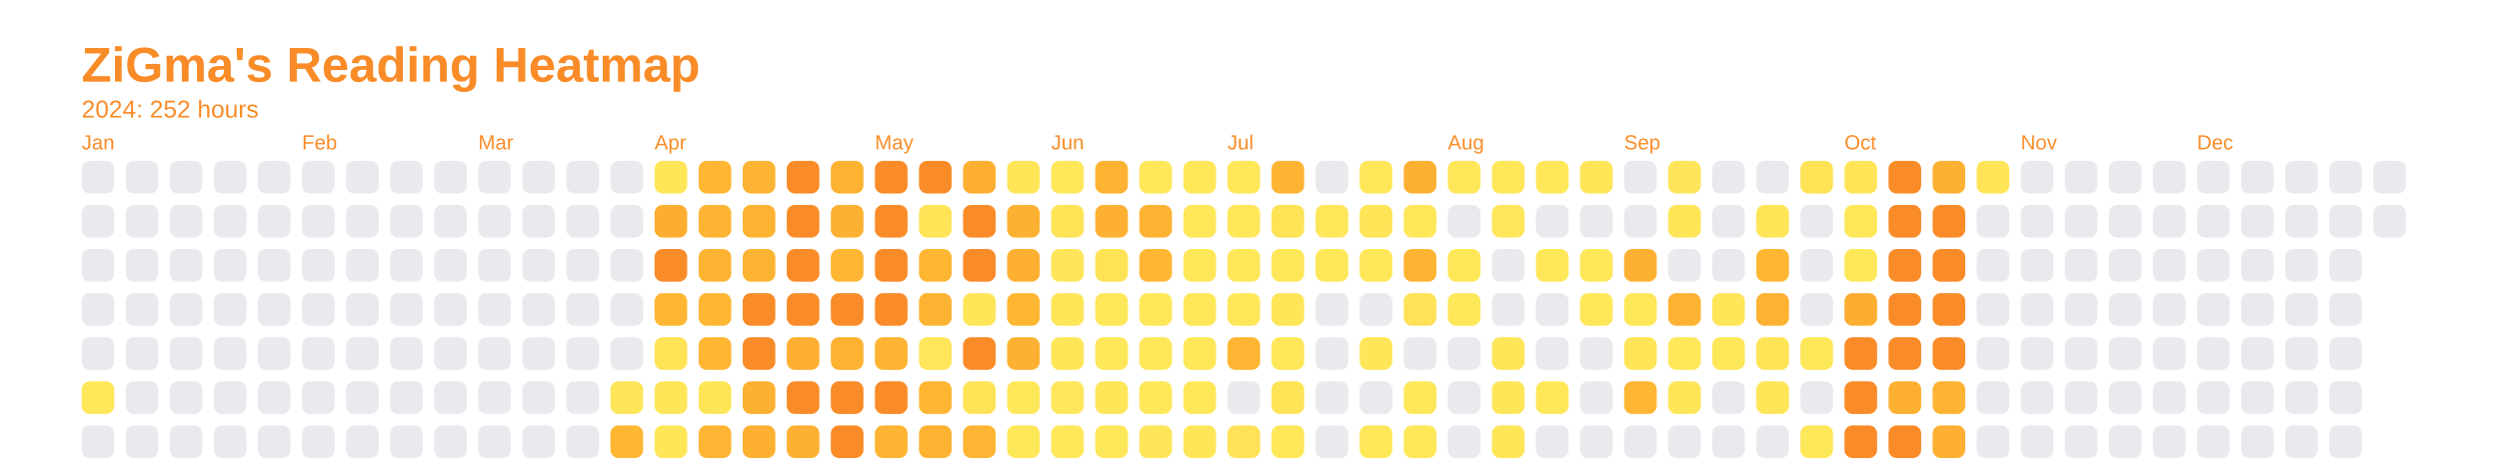
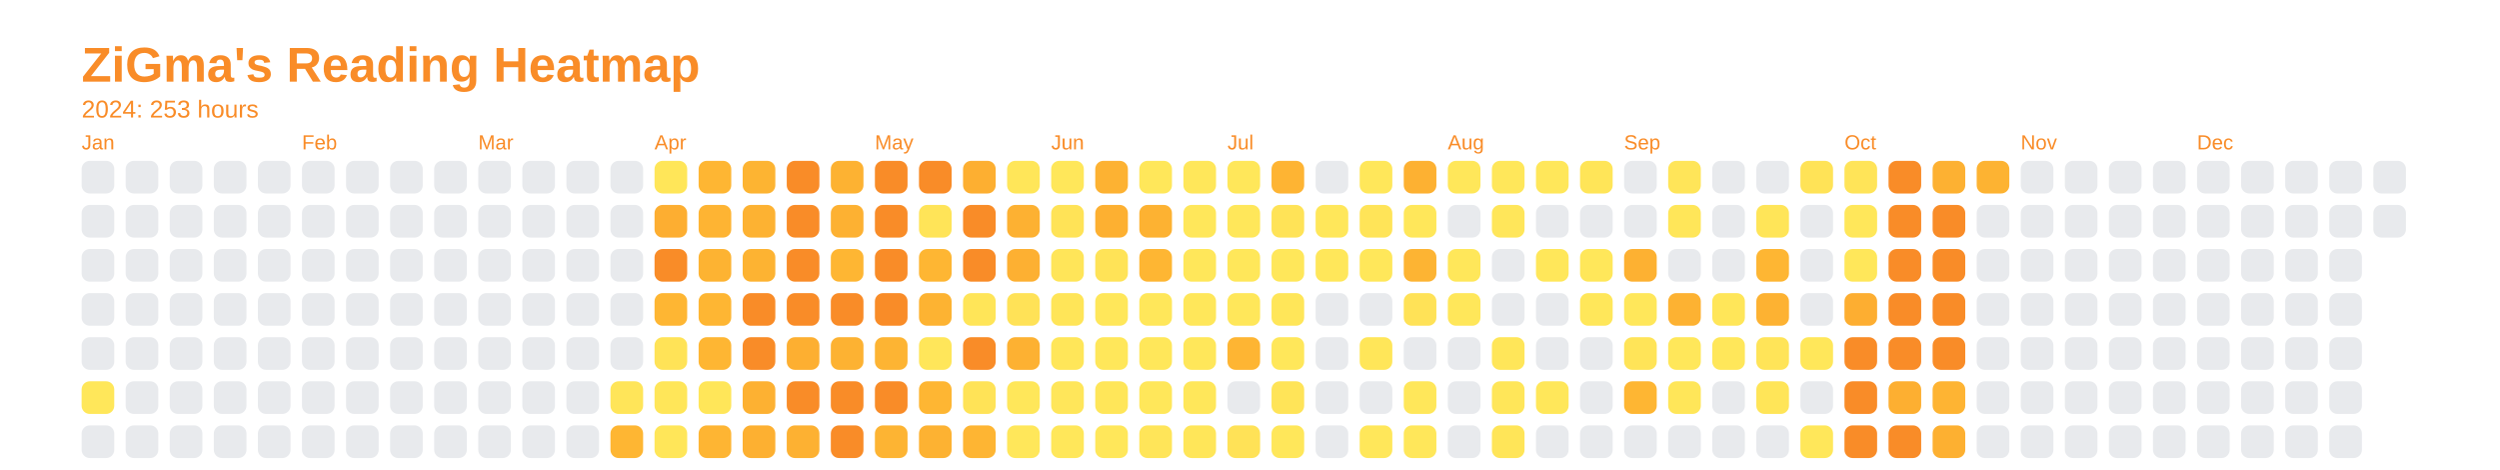
<svg xmlns="http://www.w3.org/2000/svg" baseProfile="full" height="57.5mm" version="1.1" viewBox="0,0,306.2,57.5" width="306.2mm">
  <defs />
  <rect fill="none" height="57.5" width="306.2" x="0" y="0" />
  <text fill="#f98c28" style="font-size:6px; font-family:Arial; font-weight:bold;" x="10" y="10">ZiGma's Reading Heatmap</text>
-   <text fill="#f98c28" style="font-size:3px; font-family:Arial;" x="10" y="14.4">2024: 252 hours</text>
+   <text fill="#f98c28" style="font-size:3px; font-family:Arial;" x="10" y="14.4">2024: 253 hours</text>
  <text fill="#f98c28" style="font-size:2.5px; font-family:Arial" x="10" y="18.3">Jan</text>
  <rect fill="#e8eaed" height="4" rx="1" ry="1" width="4" x="10" y="19.7" />
  <rect fill="#e8eaed" height="4" rx="1" ry="1" width="4" x="10" y="25.1" />
  <rect fill="#e8eaed" height="4" rx="1" ry="1" width="4" x="10" y="30.5" />
  <rect fill="#e8eaed" height="4" rx="1" ry="1" width="4" x="10" y="35.9" />
  <rect fill="#e8eaed" height="4" rx="1" ry="1" width="4" x="10" y="41.3" />
  <rect fill="#ffe75a" height="4" rx="1" ry="1" width="4" x="10" y="46.7" />
  <rect fill="#e8eaed" height="4" rx="1" ry="1" width="4" x="10" y="52.1" />
  <rect fill="#e8eaed" height="4" rx="1" ry="1" width="4" x="15.4" y="19.7" />
  <rect fill="#e8eaed" height="4" rx="1" ry="1" width="4" x="15.4" y="25.1" />
  <rect fill="#e8eaed" height="4" rx="1" ry="1" width="4" x="15.4" y="30.5" />
  <rect fill="#e8eaed" height="4" rx="1" ry="1" width="4" x="15.4" y="35.9" />
  <rect fill="#e8eaed" height="4" rx="1" ry="1" width="4" x="15.4" y="41.3" />
  <rect fill="#e8eaed" height="4" rx="1" ry="1" width="4" x="15.4" y="46.7" />
  <rect fill="#e8eaed" height="4" rx="1" ry="1" width="4" x="15.4" y="52.1" />
  <rect fill="#e8eaed" height="4" rx="1" ry="1" width="4" x="20.8" y="19.7" />
  <rect fill="#e8eaed" height="4" rx="1" ry="1" width="4" x="20.8" y="25.1" />
  <rect fill="#e8eaed" height="4" rx="1" ry="1" width="4" x="20.8" y="30.5" />
  <rect fill="#e8eaed" height="4" rx="1" ry="1" width="4" x="20.8" y="35.9" />
  <rect fill="#e8eaed" height="4" rx="1" ry="1" width="4" x="20.8" y="41.3" />
  <rect fill="#e8eaed" height="4" rx="1" ry="1" width="4" x="20.8" y="46.7" />
  <rect fill="#e8eaed" height="4" rx="1" ry="1" width="4" x="20.8" y="52.1" />
  <rect fill="#e8eaed" height="4" rx="1" ry="1" width="4" x="26.2" y="19.7" />
  <rect fill="#e8eaed" height="4" rx="1" ry="1" width="4" x="26.2" y="25.1" />
  <rect fill="#e8eaed" height="4" rx="1" ry="1" width="4" x="26.2" y="30.5" />
  <rect fill="#e8eaed" height="4" rx="1" ry="1" width="4" x="26.2" y="35.9" />
  <rect fill="#e8eaed" height="4" rx="1" ry="1" width="4" x="26.2" y="41.3" />
  <rect fill="#e8eaed" height="4" rx="1" ry="1" width="4" x="26.2" y="46.7" />
  <rect fill="#e8eaed" height="4" rx="1" ry="1" width="4" x="26.2" y="52.1" />
  <rect fill="#e8eaed" height="4" rx="1" ry="1" width="4" x="31.6" y="19.7" />
  <rect fill="#e8eaed" height="4" rx="1" ry="1" width="4" x="31.6" y="25.1" />
  <rect fill="#e8eaed" height="4" rx="1" ry="1" width="4" x="31.6" y="30.5" />
  <rect fill="#e8eaed" height="4" rx="1" ry="1" width="4" x="31.6" y="35.9" />
  <rect fill="#e8eaed" height="4" rx="1" ry="1" width="4" x="31.6" y="41.3" />
  <rect fill="#e8eaed" height="4" rx="1" ry="1" width="4" x="31.6" y="46.7" />
  <rect fill="#e8eaed" height="4" rx="1" ry="1" width="4" x="31.6" y="52.1" />
  <text fill="#f98c28" style="font-size:2.5px; font-family:Arial" x="37.0" y="18.3">Feb</text>
  <rect fill="#e8eaed" height="4" rx="1" ry="1" width="4" x="37.0" y="19.7" />
  <rect fill="#e8eaed" height="4" rx="1" ry="1" width="4" x="37.0" y="25.1" />
  <rect fill="#e8eaed" height="4" rx="1" ry="1" width="4" x="37.0" y="30.5" />
  <rect fill="#e8eaed" height="4" rx="1" ry="1" width="4" x="37.0" y="35.9" />
  <rect fill="#e8eaed" height="4" rx="1" ry="1" width="4" x="37.0" y="41.3" />
  <rect fill="#e8eaed" height="4" rx="1" ry="1" width="4" x="37.0" y="46.7" />
  <rect fill="#e8eaed" height="4" rx="1" ry="1" width="4" x="37.0" y="52.1" />
  <rect fill="#e8eaed" height="4" rx="1" ry="1" width="4" x="42.4" y="19.7" />
  <rect fill="#e8eaed" height="4" rx="1" ry="1" width="4" x="42.4" y="25.1" />
  <rect fill="#e8eaed" height="4" rx="1" ry="1" width="4" x="42.4" y="30.5" />
  <rect fill="#e8eaed" height="4" rx="1" ry="1" width="4" x="42.4" y="35.9" />
  <rect fill="#e8eaed" height="4" rx="1" ry="1" width="4" x="42.4" y="41.3" />
  <rect fill="#e8eaed" height="4" rx="1" ry="1" width="4" x="42.4" y="46.7" />
  <rect fill="#e8eaed" height="4" rx="1" ry="1" width="4" x="42.4" y="52.1" />
  <rect fill="#e8eaed" height="4" rx="1" ry="1" width="4" x="47.8" y="19.7" />
  <rect fill="#e8eaed" height="4" rx="1" ry="1" width="4" x="47.8" y="25.1" />
  <rect fill="#e8eaed" height="4" rx="1" ry="1" width="4" x="47.8" y="30.5" />
  <rect fill="#e8eaed" height="4" rx="1" ry="1" width="4" x="47.8" y="35.9" />
  <rect fill="#e8eaed" height="4" rx="1" ry="1" width="4" x="47.8" y="41.3" />
  <rect fill="#e8eaed" height="4" rx="1" ry="1" width="4" x="47.8" y="46.7" />
  <rect fill="#e8eaed" height="4" rx="1" ry="1" width="4" x="47.8" y="52.1" />
  <rect fill="#e8eaed" height="4" rx="1" ry="1" width="4" x="53.2" y="19.7" />
  <rect fill="#e8eaed" height="4" rx="1" ry="1" width="4" x="53.2" y="25.1" />
  <rect fill="#e8eaed" height="4" rx="1" ry="1" width="4" x="53.2" y="30.5" />
  <rect fill="#e8eaed" height="4" rx="1" ry="1" width="4" x="53.2" y="35.9" />
  <rect fill="#e8eaed" height="4" rx="1" ry="1" width="4" x="53.2" y="41.3" />
  <rect fill="#e8eaed" height="4" rx="1" ry="1" width="4" x="53.2" y="46.7" />
  <rect fill="#e8eaed" height="4" rx="1" ry="1" width="4" x="53.2" y="52.1" />
  <text fill="#f98c28" style="font-size:2.5px; font-family:Arial" x="58.6" y="18.3">Mar</text>
  <rect fill="#e8eaed" height="4" rx="1" ry="1" width="4" x="58.6" y="19.7" />
  <rect fill="#e8eaed" height="4" rx="1" ry="1" width="4" x="58.6" y="25.1" />
  <rect fill="#e8eaed" height="4" rx="1" ry="1" width="4" x="58.6" y="30.5" />
  <rect fill="#e8eaed" height="4" rx="1" ry="1" width="4" x="58.6" y="35.9" />
  <rect fill="#e8eaed" height="4" rx="1" ry="1" width="4" x="58.6" y="41.3" />
  <rect fill="#e8eaed" height="4" rx="1" ry="1" width="4" x="58.6" y="46.7" />
  <rect fill="#e8eaed" height="4" rx="1" ry="1" width="4" x="58.6" y="52.1" />
  <rect fill="#e8eaed" height="4" rx="1" ry="1" width="4" x="64" y="19.7" />
  <rect fill="#e8eaed" height="4" rx="1" ry="1" width="4" x="64" y="25.1" />
  <rect fill="#e8eaed" height="4" rx="1" ry="1" width="4" x="64" y="30.5" />
  <rect fill="#e8eaed" height="4" rx="1" ry="1" width="4" x="64" y="35.9" />
  <rect fill="#e8eaed" height="4" rx="1" ry="1" width="4" x="64" y="41.3" />
  <rect fill="#e8eaed" height="4" rx="1" ry="1" width="4" x="64" y="46.7" />
  <rect fill="#e8eaed" height="4" rx="1" ry="1" width="4" x="64" y="52.1" />
  <rect fill="#e8eaed" height="4" rx="1" ry="1" width="4" x="69.4" y="19.7" />
  <rect fill="#e8eaed" height="4" rx="1" ry="1" width="4" x="69.4" y="25.1" />
  <rect fill="#e8eaed" height="4" rx="1" ry="1" width="4" x="69.4" y="30.5" />
  <rect fill="#e8eaed" height="4" rx="1" ry="1" width="4" x="69.4" y="35.9" />
  <rect fill="#e8eaed" height="4" rx="1" ry="1" width="4" x="69.4" y="41.3" />
  <rect fill="#e8eaed" height="4" rx="1" ry="1" width="4" x="69.4" y="46.7" />
  <rect fill="#e8eaed" height="4" rx="1" ry="1" width="4" x="69.4" y="52.1" />
  <rect fill="#e8eaed" height="4" rx="1" ry="1" width="4" x="74.8" y="19.7" />
  <rect fill="#e8eaed" height="4" rx="1" ry="1" width="4" x="74.8" y="25.1" />
  <rect fill="#e8eaed" height="4" rx="1" ry="1" width="4" x="74.8" y="30.5" />
  <rect fill="#e8eaed" height="4" rx="1" ry="1" width="4" x="74.8" y="35.9" />
  <rect fill="#e8eaed" height="4" rx="1" ry="1" width="4" x="74.8" y="41.3" />
  <rect fill="#ffe559" height="4" rx="1" ry="1" width="4" x="74.8" y="46.7" />
  <rect fill="#feb633" height="4" rx="1" ry="1" width="4" x="74.8" y="52.1" />
  <text fill="#f98c28" style="font-size:2.5px; font-family:Arial" x="80.2" y="18.3">Apr</text>
  <rect fill="#ffe659" height="4" rx="1" ry="1" width="4" x="80.2" y="19.7" />
  <rect fill="#fdae31" height="4" rx="1" ry="1" width="4" x="80.2" y="25.1" />
  <rect fill="#f98c28" height="4" rx="1" ry="1" width="4" x="80.2" y="30.5" />
  <rect fill="#feb633" height="4" rx="1" ry="1" width="4" x="80.2" y="35.9" />
  <rect fill="#ffe357" height="4" rx="1" ry="1" width="4" x="80.2" y="41.3" />
  <rect fill="#ffe659" height="4" rx="1" ry="1" width="4" x="80.2" y="46.7" />
  <rect fill="#ffe659" height="4" rx="1" ry="1" width="4" x="80.2" y="52.1" />
  <rect fill="#feb633" height="4" rx="1" ry="1" width="4" x="85.6" y="19.7" />
  <rect fill="#feb433" height="4" rx="1" ry="1" width="4" x="85.6" y="25.1" />
  <rect fill="#fdb332" height="4" rx="1" ry="1" width="4" x="85.6" y="30.5" />
  <rect fill="#feb633" height="4" rx="1" ry="1" width="4" x="85.6" y="35.9" />
  <rect fill="#feb633" height="4" rx="1" ry="1" width="4" x="85.6" y="41.3" />
  <rect fill="#ffe659" height="4" rx="1" ry="1" width="4" x="85.6" y="46.7" />
  <rect fill="#feb533" height="4" rx="1" ry="1" width="4" x="85.6" y="52.1" />
  <rect fill="#fdb432" height="4" rx="1" ry="1" width="4" x="91" y="19.7" />
  <rect fill="#fdb232" height="4" rx="1" ry="1" width="4" x="91" y="25.1" />
  <rect fill="#fdb332" height="4" rx="1" ry="1" width="4" x="91" y="30.5" />
  <rect fill="#f98c28" height="4" rx="1" ry="1" width="4" x="91" y="35.9" />
  <rect fill="#f98c28" height="4" rx="1" ry="1" width="4" x="91" y="41.3" />
  <rect fill="#fdb132" height="4" rx="1" ry="1" width="4" x="91" y="46.7" />
  <rect fill="#fdb031" height="4" rx="1" ry="1" width="4" x="91" y="52.1" />
  <rect fill="#f98c28" height="4" rx="1" ry="1" width="4" x="96.4" y="19.7" />
  <rect fill="#f98c28" height="4" rx="1" ry="1" width="4" x="96.4" y="25.1" />
  <rect fill="#f98c28" height="4" rx="1" ry="1" width="4" x="96.4" y="30.5" />
  <rect fill="#f98c28" height="4" rx="1" ry="1" width="4" x="96.4" y="35.9" />
  <rect fill="#fdaf31" height="4" rx="1" ry="1" width="4" x="96.4" y="41.3" />
  <rect fill="#f98c28" height="4" rx="1" ry="1" width="4" x="96.4" y="46.7" />
  <rect fill="#fdb132" height="4" rx="1" ry="1" width="4" x="96.4" y="52.1" />
  <rect fill="#fdb232" height="4" rx="1" ry="1" width="4" x="101.8" y="19.7" />
  <rect fill="#fdb132" height="4" rx="1" ry="1" width="4" x="101.8" y="25.1" />
  <rect fill="#feb633" height="4" rx="1" ry="1" width="4" x="101.8" y="30.5" />
  <rect fill="#f98c28" height="4" rx="1" ry="1" width="4" x="101.8" y="35.9" />
  <rect fill="#fdb232" height="4" rx="1" ry="1" width="4" x="101.8" y="41.3" />
  <rect fill="#f98c28" height="4" rx="1" ry="1" width="4" x="101.8" y="46.7" />
  <rect fill="#f98c28" height="4" rx="1" ry="1" width="4" x="101.8" y="52.1" />
  <text fill="#f98c28" style="font-size:2.5px; font-family:Arial" x="107.2" y="18.3">May</text>
  <rect fill="#f98c28" height="4" rx="1" ry="1" width="4" x="107.2" y="19.7" />
  <rect fill="#f98c28" height="4" rx="1" ry="1" width="4" x="107.2" y="25.1" />
  <rect fill="#f98c28" height="4" rx="1" ry="1" width="4" x="107.2" y="30.5" />
  <rect fill="#f98c28" height="4" rx="1" ry="1" width="4" x="107.2" y="35.9" />
  <rect fill="#fdb433" height="4" rx="1" ry="1" width="4" x="107.2" y="41.3" />
  <rect fill="#f98c28" height="4" rx="1" ry="1" width="4" x="107.2" y="46.7" />
  <rect fill="#fdb433" height="4" rx="1" ry="1" width="4" x="107.2" y="52.1" />
  <rect fill="#f98c28" height="4" rx="1" ry="1" width="4" x="112.6" y="19.7" />
  <rect fill="#ffe458" height="4" rx="1" ry="1" width="4" x="112.6" y="25.1" />
  <rect fill="#feb633" height="4" rx="1" ry="1" width="4" x="112.6" y="30.5" />
  <rect fill="#fdb332" height="4" rx="1" ry="1" width="4" x="112.6" y="35.9" />
  <rect fill="#ffe65a" height="4" rx="1" ry="1" width="4" x="112.6" y="41.3" />
  <rect fill="#feb633" height="4" rx="1" ry="1" width="4" x="112.6" y="46.7" />
  <rect fill="#fdb232" height="4" rx="1" ry="1" width="4" x="112.6" y="52.1" />
  <rect fill="#fdaf31" height="4" rx="1" ry="1" width="4" x="118" y="19.7" />
  <rect fill="#f98c28" height="4" rx="1" ry="1" width="4" x="118" y="25.1" />
  <rect fill="#f98c28" height="4" rx="1" ry="1" width="4" x="118" y="30.5" />
  <rect fill="#ffe558" height="4" rx="1" ry="1" width="4" x="118" y="35.9" />
  <rect fill="#f98c28" height="4" rx="1" ry="1" width="4" x="118" y="41.3" />
  <rect fill="#ffe357" height="4" rx="1" ry="1" width="4" x="118" y="46.7" />
  <rect fill="#feb533" height="4" rx="1" ry="1" width="4" x="118" y="52.1" />
  <rect fill="#ffe659" height="4" rx="1" ry="1" width="4" x="123.4" y="19.7" />
  <rect fill="#fdb132" height="4" rx="1" ry="1" width="4" x="123.4" y="25.1" />
  <rect fill="#fdb032" height="4" rx="1" ry="1" width="4" x="123.4" y="30.5" />
-   <rect fill="#feb633" height="4" rx="1" ry="1" width="4" x="123.4" y="35.9" />
+   <rect fill="#ffe257" height="4" rx="1" ry="1" width="4" x="123.4" y="35.9" />
  <rect fill="#fdb132" height="4" rx="1" ry="1" width="4" x="123.4" y="41.3" />
  <rect fill="#ffe75a" height="4" rx="1" ry="1" width="4" x="123.4" y="46.7" />
  <rect fill="#ffe75a" height="4" rx="1" ry="1" width="4" x="123.4" y="52.1" />
  <text fill="#f98c28" style="font-size:2.5px; font-family:Arial" x="128.8" y="18.3">Jun</text>
  <rect fill="#ffe75a" height="4" rx="1" ry="1" width="4" x="128.8" y="19.7" />
  <rect fill="#ffe357" height="4" rx="1" ry="1" width="4" x="128.8" y="25.1" />
  <rect fill="#ffe559" height="4" rx="1" ry="1" width="4" x="128.8" y="30.5" />
  <rect fill="#ffe558" height="4" rx="1" ry="1" width="4" x="128.8" y="35.9" />
  <rect fill="#ffe659" height="4" rx="1" ry="1" width="4" x="128.8" y="41.3" />
  <rect fill="#ffe65a" height="4" rx="1" ry="1" width="4" x="128.8" y="46.7" />
  <rect fill="#ffe75a" height="4" rx="1" ry="1" width="4" x="128.8" y="52.1" />
  <rect fill="#fdb232" height="4" rx="1" ry="1" width="4" x="134.2" y="19.7" />
  <rect fill="#fdb031" height="4" rx="1" ry="1" width="4" x="134.2" y="25.1" />
  <rect fill="#ffe357" height="4" rx="1" ry="1" width="4" x="134.2" y="30.5" />
  <rect fill="#ffe75a" height="4" rx="1" ry="1" width="4" x="134.2" y="35.9" />
  <rect fill="#ffe75a" height="4" rx="1" ry="1" width="4" x="134.2" y="41.3" />
  <rect fill="#ffe659" height="4" rx="1" ry="1" width="4" x="134.2" y="46.7" />
  <rect fill="#ffe75a" height="4" rx="1" ry="1" width="4" x="134.2" y="52.1" />
  <rect fill="#ffe75a" height="4" rx="1" ry="1" width="4" x="139.6" y="19.7" />
  <rect fill="#fdb232" height="4" rx="1" ry="1" width="4" x="139.6" y="25.1" />
  <rect fill="#feb633" height="4" rx="1" ry="1" width="4" x="139.6" y="30.5" />
  <rect fill="#ffe75a" height="4" rx="1" ry="1" width="4" x="139.6" y="35.9" />
  <rect fill="#ffe75a" height="4" rx="1" ry="1" width="4" x="139.6" y="41.3" />
  <rect fill="#ffe75a" height="4" rx="1" ry="1" width="4" x="139.6" y="46.7" />
  <rect fill="#ffe559" height="4" rx="1" ry="1" width="4" x="139.6" y="52.1" />
  <rect fill="#ffe75a" height="4" rx="1" ry="1" width="4" x="145" y="19.7" />
  <rect fill="#ffe75a" height="4" rx="1" ry="1" width="4" x="145" y="25.1" />
  <rect fill="#ffe75a" height="4" rx="1" ry="1" width="4" x="145" y="30.5" />
  <rect fill="#ffe75a" height="4" rx="1" ry="1" width="4" x="145" y="35.9" />
  <rect fill="#ffe75a" height="4" rx="1" ry="1" width="4" x="145" y="41.3" />
  <rect fill="#ffe75a" height="4" rx="1" ry="1" width="4" x="145" y="46.7" />
  <rect fill="#ffe659" height="4" rx="1" ry="1" width="4" x="145" y="52.1" />
  <text fill="#f98c28" style="font-size:2.5px; font-family:Arial" x="150.4" y="18.3">Jul</text>
  <rect fill="#ffe75a" height="4" rx="1" ry="1" width="4" x="150.4" y="19.7" />
  <rect fill="#ffe75a" height="4" rx="1" ry="1" width="4" x="150.4" y="25.1" />
  <rect fill="#ffe75a" height="4" rx="1" ry="1" width="4" x="150.4" y="30.5" />
  <rect fill="#ffe75a" height="4" rx="1" ry="1" width="4" x="150.4" y="35.9" />
  <rect fill="#feb533" height="4" rx="1" ry="1" width="4" x="150.4" y="41.3" />
  <rect fill="#e8eaed" height="4" rx="1" ry="1" width="4" x="150.4" y="46.7" />
  <rect fill="#ffe257" height="4" rx="1" ry="1" width="4" x="150.4" y="52.1" />
  <rect fill="#feb433" height="4" rx="1" ry="1" width="4" x="155.8" y="19.7" />
  <rect fill="#ffe357" height="4" rx="1" ry="1" width="4" x="155.8" y="25.1" />
  <rect fill="#ffe75a" height="4" rx="1" ry="1" width="4" x="155.8" y="30.5" />
  <rect fill="#ffe659" height="4" rx="1" ry="1" width="4" x="155.8" y="35.9" />
  <rect fill="#ffe75a" height="4" rx="1" ry="1" width="4" x="155.8" y="41.3" />
  <rect fill="#ffe458" height="4" rx="1" ry="1" width="4" x="155.8" y="46.7" />
  <rect fill="#ffe75a" height="4" rx="1" ry="1" width="4" x="155.8" y="52.1" />
  <rect fill="#e8eaed" height="4" rx="1" ry="1" width="4" x="161.2" y="19.7" />
  <rect fill="#ffe75a" height="4" rx="1" ry="1" width="4" x="161.2" y="25.1" />
  <rect fill="#ffe75a" height="4" rx="1" ry="1" width="4" x="161.2" y="30.5" />
  <rect fill="#e8eaed" height="4" rx="1" ry="1" width="4" x="161.2" y="35.9" />
  <rect fill="#e8eaed" height="4" rx="1" ry="1" width="4" x="161.2" y="41.3" />
  <rect fill="#e8eaed" height="4" rx="1" ry="1" width="4" x="161.2" y="46.7" />
  <rect fill="#e8eaed" height="4" rx="1" ry="1" width="4" x="161.2" y="52.1" />
  <rect fill="#ffe75a" height="4" rx="1" ry="1" width="4" x="166.6" y="19.7" />
  <rect fill="#ffe458" height="4" rx="1" ry="1" width="4" x="166.6" y="25.1" />
  <rect fill="#ffe75a" height="4" rx="1" ry="1" width="4" x="166.6" y="30.5" />
  <rect fill="#e8eaed" height="4" rx="1" ry="1" width="4" x="166.6" y="35.9" />
  <rect fill="#ffe659" height="4" rx="1" ry="1" width="4" x="166.6" y="41.3" />
  <rect fill="#e8eaed" height="4" rx="1" ry="1" width="4" x="166.6" y="46.7" />
  <rect fill="#ffe75a" height="4" rx="1" ry="1" width="4" x="166.6" y="52.1" />
  <rect fill="#fdb132" height="4" rx="1" ry="1" width="4" x="172" y="19.7" />
  <rect fill="#ffe75a" height="4" rx="1" ry="1" width="4" x="172" y="25.1" />
  <rect fill="#fdb433" height="4" rx="1" ry="1" width="4" x="172" y="30.5" />
  <rect fill="#ffe257" height="4" rx="1" ry="1" width="4" x="172" y="35.9" />
  <rect fill="#e8eaed" height="4" rx="1" ry="1" width="4" x="172" y="41.3" />
  <rect fill="#ffe75a" height="4" rx="1" ry="1" width="4" x="172" y="46.7" />
  <rect fill="#ffe75a" height="4" rx="1" ry="1" width="4" x="172" y="52.1" />
  <text fill="#f98c28" style="font-size:2.5px; font-family:Arial" x="177.4" y="18.3">Aug</text>
  <rect fill="#ffe75a" height="4" rx="1" ry="1" width="4" x="177.4" y="19.7" />
  <rect fill="#e8eaed" height="4" rx="1" ry="1" width="4" x="177.4" y="25.1" />
  <rect fill="#ffe75a" height="4" rx="1" ry="1" width="4" x="177.4" y="30.5" />
  <rect fill="#ffe75a" height="4" rx="1" ry="1" width="4" x="177.4" y="35.9" />
  <rect fill="#e8eaed" height="4" rx="1" ry="1" width="4" x="177.4" y="41.3" />
  <rect fill="#e8eaed" height="4" rx="1" ry="1" width="4" x="177.4" y="46.7" />
  <rect fill="#e8eaed" height="4" rx="1" ry="1" width="4" x="177.4" y="52.1" />
  <rect fill="#ffe75a" height="4" rx="1" ry="1" width="4" x="182.8" y="19.7" />
  <rect fill="#ffe65a" height="4" rx="1" ry="1" width="4" x="182.8" y="25.1" />
  <rect fill="#e8eaed" height="4" rx="1" ry="1" width="4" x="182.8" y="30.5" />
  <rect fill="#e8eaed" height="4" rx="1" ry="1" width="4" x="182.8" y="35.9" />
  <rect fill="#ffe659" height="4" rx="1" ry="1" width="4" x="182.8" y="41.3" />
  <rect fill="#ffe659" height="4" rx="1" ry="1" width="4" x="182.8" y="46.7" />
  <rect fill="#ffe558" height="4" rx="1" ry="1" width="4" x="182.8" y="52.1" />
  <rect fill="#ffe75a" height="4" rx="1" ry="1" width="4" x="188.2" y="19.7" />
  <rect fill="#e8eaed" height="4" rx="1" ry="1" width="4" x="188.2" y="25.1" />
  <rect fill="#ffe75a" height="4" rx="1" ry="1" width="4" x="188.2" y="30.5" />
  <rect fill="#e8eaed" height="4" rx="1" ry="1" width="4" x="188.2" y="35.9" />
  <rect fill="#e8eaed" height="4" rx="1" ry="1" width="4" x="188.2" y="41.3" />
  <rect fill="#ffe75a" height="4" rx="1" ry="1" width="4" x="188.2" y="46.7" />
  <rect fill="#e8eaed" height="4" rx="1" ry="1" width="4" x="188.2" y="52.1" />
  <rect fill="#ffe558" height="4" rx="1" ry="1" width="4" x="193.6" y="19.7" />
  <rect fill="#e8eaed" height="4" rx="1" ry="1" width="4" x="193.6" y="25.1" />
  <rect fill="#ffe75a" height="4" rx="1" ry="1" width="4" x="193.6" y="30.5" />
  <rect fill="#ffe75a" height="4" rx="1" ry="1" width="4" x="193.6" y="35.9" />
  <rect fill="#e8eaed" height="4" rx="1" ry="1" width="4" x="193.6" y="41.3" />
  <rect fill="#e8eaed" height="4" rx="1" ry="1" width="4" x="193.6" y="46.7" />
  <rect fill="#e8eaed" height="4" rx="1" ry="1" width="4" x="193.6" y="52.1" />
  <text fill="#f98c28" style="font-size:2.5px; font-family:Arial" x="199" y="18.3">Sep</text>
  <rect fill="#e8eaed" height="4" rx="1" ry="1" width="4" x="199" y="19.7" />
  <rect fill="#e8eaed" height="4" rx="1" ry="1" width="4" x="199" y="25.1" />
  <rect fill="#fdb132" height="4" rx="1" ry="1" width="4" x="199" y="30.5" />
  <rect fill="#ffe75a" height="4" rx="1" ry="1" width="4" x="199" y="35.9" />
  <rect fill="#ffe458" height="4" rx="1" ry="1" width="4" x="199" y="41.3" />
  <rect fill="#feb633" height="4" rx="1" ry="1" width="4" x="199" y="46.7" />
  <rect fill="#e8eaed" height="4" rx="1" ry="1" width="4" x="199" y="52.1" />
  <rect fill="#ffe559" height="4" rx="1" ry="1" width="4" x="204.4" y="19.7" />
  <rect fill="#ffe659" height="4" rx="1" ry="1" width="4" x="204.4" y="25.1" />
  <rect fill="#e8eaed" height="4" rx="1" ry="1" width="4" x="204.4" y="30.5" />
  <rect fill="#fdb232" height="4" rx="1" ry="1" width="4" x="204.4" y="35.9" />
  <rect fill="#ffe75a" height="4" rx="1" ry="1" width="4" x="204.4" y="41.3" />
  <rect fill="#ffe659" height="4" rx="1" ry="1" width="4" x="204.4" y="46.7" />
  <rect fill="#e8eaed" height="4" rx="1" ry="1" width="4" x="204.4" y="52.1" />
  <rect fill="#e8eaed" height="4" rx="1" ry="1" width="4" x="209.8" y="19.7" />
  <rect fill="#e8eaed" height="4" rx="1" ry="1" width="4" x="209.8" y="25.1" />
  <rect fill="#e8eaed" height="4" rx="1" ry="1" width="4" x="209.8" y="30.5" />
  <rect fill="#ffe659" height="4" rx="1" ry="1" width="4" x="209.8" y="35.9" />
  <rect fill="#ffe75a" height="4" rx="1" ry="1" width="4" x="209.8" y="41.3" />
  <rect fill="#e8eaed" height="4" rx="1" ry="1" width="4" x="209.8" y="46.7" />
  <rect fill="#e8eaed" height="4" rx="1" ry="1" width="4" x="209.8" y="52.1" />
  <rect fill="#e8eaed" height="4" rx="1" ry="1" width="4" x="215.2" y="19.7" />
  <rect fill="#ffe558" height="4" rx="1" ry="1" width="4" x="215.2" y="25.1" />
  <rect fill="#feb633" height="4" rx="1" ry="1" width="4" x="215.2" y="30.5" />
  <rect fill="#fdb232" height="4" rx="1" ry="1" width="4" x="215.2" y="35.9" />
  <rect fill="#ffe458" height="4" rx="1" ry="1" width="4" x="215.2" y="41.3" />
  <rect fill="#ffe558" height="4" rx="1" ry="1" width="4" x="215.2" y="46.7" />
  <rect fill="#e8eaed" height="4" rx="1" ry="1" width="4" x="215.2" y="52.1" />
  <rect fill="#ffe357" height="4" rx="1" ry="1" width="4" x="220.6" y="19.7" />
  <rect fill="#e8eaed" height="4" rx="1" ry="1" width="4" x="220.6" y="25.1" />
  <rect fill="#e8eaed" height="4" rx="1" ry="1" width="4" x="220.6" y="30.5" />
  <rect fill="#e8eaed" height="4" rx="1" ry="1" width="4" x="220.6" y="35.9" />
  <rect fill="#ffe75a" height="4" rx="1" ry="1" width="4" x="220.6" y="41.3" />
  <rect fill="#e8eaed" height="4" rx="1" ry="1" width="4" x="220.6" y="46.7" />
  <rect fill="#ffe75a" height="4" rx="1" ry="1" width="4" x="220.6" y="52.1" />
  <text fill="#f98c28" style="font-size:2.5px; font-family:Arial" x="226" y="18.3">Oct</text>
  <rect fill="#ffe458" height="4" rx="1" ry="1" width="4" x="226" y="19.7" />
  <rect fill="#ffe75a" height="4" rx="1" ry="1" width="4" x="226" y="25.1" />
  <rect fill="#ffe75a" height="4" rx="1" ry="1" width="4" x="226" y="30.5" />
  <rect fill="#fdae31" height="4" rx="1" ry="1" width="4" x="226" y="35.9" />
  <rect fill="#f98c28" height="4" rx="1" ry="1" width="4" x="226" y="41.3" />
  <rect fill="#f98c28" height="4" rx="1" ry="1" width="4" x="226" y="46.7" />
  <rect fill="#f98c28" height="4" rx="1" ry="1" width="4" x="226" y="52.1" />
  <rect fill="#f98c28" height="4" rx="1" ry="1" width="4" x="231.4" y="19.7" />
  <rect fill="#f98c28" height="4" rx="1" ry="1" width="4" x="231.4" y="25.1" />
  <rect fill="#f98c28" height="4" rx="1" ry="1" width="4" x="231.4" y="30.5" />
  <rect fill="#f98c28" height="4" rx="1" ry="1" width="4" x="231.4" y="35.9" />
  <rect fill="#f98c28" height="4" rx="1" ry="1" width="4" x="231.4" y="41.3" />
  <rect fill="#fdaf31" height="4" rx="1" ry="1" width="4" x="231.4" y="46.7" />
  <rect fill="#f98c28" height="4" rx="1" ry="1" width="4" x="231.4" y="52.1" />
  <rect fill="#fdb132" height="4" rx="1" ry="1" width="4" x="236.8" y="19.7" />
  <rect fill="#f98c28" height="4" rx="1" ry="1" width="4" x="236.8" y="25.1" />
  <rect fill="#f98c28" height="4" rx="1" ry="1" width="4" x="236.8" y="30.5" />
  <rect fill="#f98c28" height="4" rx="1" ry="1" width="4" x="236.8" y="35.9" />
  <rect fill="#f98c28" height="4" rx="1" ry="1" width="4" x="236.8" y="41.3" />
  <rect fill="#feb433" height="4" rx="1" ry="1" width="4" x="236.8" y="46.7" />
  <rect fill="#fdb031" height="4" rx="1" ry="1" width="4" x="236.8" y="52.1" />
-   <rect fill="#ffe458" height="4" rx="1" ry="1" width="4" x="242.2" y="19.7" />
+   <rect fill="#fdb332" height="4" rx="1" ry="1" width="4" x="242.2" y="19.7" />
  <rect fill="#e8eaed" height="4" rx="1" ry="1" width="4" x="242.2" y="25.1" />
  <rect fill="#e8eaed" height="4" rx="1" ry="1" width="4" x="242.2" y="30.5" />
  <rect fill="#e8eaed" height="4" rx="1" ry="1" width="4" x="242.2" y="35.9" />
  <rect fill="#e8eaed" height="4" rx="1" ry="1" width="4" x="242.2" y="41.3" />
  <rect fill="#e8eaed" height="4" rx="1" ry="1" width="4" x="242.2" y="46.7" />
  <rect fill="#e8eaed" height="4" rx="1" ry="1" width="4" x="242.2" y="52.1" />
  <text fill="#f98c28" style="font-size:2.5px; font-family:Arial" x="247.6" y="18.3">Nov</text>
  <rect fill="#e8eaed" height="4" rx="1" ry="1" width="4" x="247.6" y="19.7" />
  <rect fill="#e8eaed" height="4" rx="1" ry="1" width="4" x="247.6" y="25.1" />
  <rect fill="#e8eaed" height="4" rx="1" ry="1" width="4" x="247.6" y="30.5" />
  <rect fill="#e8eaed" height="4" rx="1" ry="1" width="4" x="247.6" y="35.9" />
  <rect fill="#e8eaed" height="4" rx="1" ry="1" width="4" x="247.6" y="41.3" />
  <rect fill="#e8eaed" height="4" rx="1" ry="1" width="4" x="247.6" y="46.7" />
  <rect fill="#e8eaed" height="4" rx="1" ry="1" width="4" x="247.6" y="52.1" />
  <rect fill="#e8eaed" height="4" rx="1" ry="1" width="4" x="253" y="19.7" />
  <rect fill="#e8eaed" height="4" rx="1" ry="1" width="4" x="253" y="25.1" />
  <rect fill="#e8eaed" height="4" rx="1" ry="1" width="4" x="253" y="30.5" />
  <rect fill="#e8eaed" height="4" rx="1" ry="1" width="4" x="253" y="35.9" />
  <rect fill="#e8eaed" height="4" rx="1" ry="1" width="4" x="253" y="41.3" />
  <rect fill="#e8eaed" height="4" rx="1" ry="1" width="4" x="253" y="46.7" />
  <rect fill="#e8eaed" height="4" rx="1" ry="1" width="4" x="253" y="52.1" />
  <rect fill="#e8eaed" height="4" rx="1" ry="1" width="4" x="258.4" y="19.7" />
  <rect fill="#e8eaed" height="4" rx="1" ry="1" width="4" x="258.4" y="25.1" />
  <rect fill="#e8eaed" height="4" rx="1" ry="1" width="4" x="258.4" y="30.5" />
  <rect fill="#e8eaed" height="4" rx="1" ry="1" width="4" x="258.4" y="35.9" />
  <rect fill="#e8eaed" height="4" rx="1" ry="1" width="4" x="258.4" y="41.3" />
  <rect fill="#e8eaed" height="4" rx="1" ry="1" width="4" x="258.4" y="46.7" />
  <rect fill="#e8eaed" height="4" rx="1" ry="1" width="4" x="258.4" y="52.1" />
  <rect fill="#e8eaed" height="4" rx="1" ry="1" width="4" x="263.8" y="19.7" />
  <rect fill="#e8eaed" height="4" rx="1" ry="1" width="4" x="263.8" y="25.1" />
  <rect fill="#e8eaed" height="4" rx="1" ry="1" width="4" x="263.8" y="30.5" />
  <rect fill="#e8eaed" height="4" rx="1" ry="1" width="4" x="263.8" y="35.9" />
  <rect fill="#e8eaed" height="4" rx="1" ry="1" width="4" x="263.8" y="41.3" />
  <rect fill="#e8eaed" height="4" rx="1" ry="1" width="4" x="263.8" y="46.7" />
  <rect fill="#e8eaed" height="4" rx="1" ry="1" width="4" x="263.8" y="52.1" />
  <text fill="#f98c28" style="font-size:2.5px; font-family:Arial" x="269.2" y="18.3">Dec</text>
  <rect fill="#e8eaed" height="4" rx="1" ry="1" width="4" x="269.2" y="19.7" />
  <rect fill="#e8eaed" height="4" rx="1" ry="1" width="4" x="269.2" y="25.1" />
  <rect fill="#e8eaed" height="4" rx="1" ry="1" width="4" x="269.2" y="30.5" />
  <rect fill="#e8eaed" height="4" rx="1" ry="1" width="4" x="269.2" y="35.9" />
  <rect fill="#e8eaed" height="4" rx="1" ry="1" width="4" x="269.2" y="41.3" />
  <rect fill="#e8eaed" height="4" rx="1" ry="1" width="4" x="269.2" y="46.7" />
  <rect fill="#e8eaed" height="4" rx="1" ry="1" width="4" x="269.2" y="52.1" />
  <rect fill="#e8eaed" height="4" rx="1" ry="1" width="4" x="274.6" y="19.7" />
  <rect fill="#e8eaed" height="4" rx="1" ry="1" width="4" x="274.6" y="25.1" />
  <rect fill="#e8eaed" height="4" rx="1" ry="1" width="4" x="274.6" y="30.5" />
  <rect fill="#e8eaed" height="4" rx="1" ry="1" width="4" x="274.6" y="35.9" />
  <rect fill="#e8eaed" height="4" rx="1" ry="1" width="4" x="274.6" y="41.3" />
  <rect fill="#e8eaed" height="4" rx="1" ry="1" width="4" x="274.6" y="46.7" />
  <rect fill="#e8eaed" height="4" rx="1" ry="1" width="4" x="274.6" y="52.1" />
  <rect fill="#e8eaed" height="4" rx="1" ry="1" width="4" x="280" y="19.7" />
  <rect fill="#e8eaed" height="4" rx="1" ry="1" width="4" x="280" y="25.1" />
  <rect fill="#e8eaed" height="4" rx="1" ry="1" width="4" x="280" y="30.5" />
  <rect fill="#e8eaed" height="4" rx="1" ry="1" width="4" x="280" y="35.9" />
  <rect fill="#e8eaed" height="4" rx="1" ry="1" width="4" x="280" y="41.3" />
  <rect fill="#e8eaed" height="4" rx="1" ry="1" width="4" x="280" y="46.7" />
  <rect fill="#e8eaed" height="4" rx="1" ry="1" width="4" x="280" y="52.1" />
  <rect fill="#e8eaed" height="4" rx="1" ry="1" width="4" x="285.4" y="19.7" />
  <rect fill="#e8eaed" height="4" rx="1" ry="1" width="4" x="285.4" y="25.1" />
  <rect fill="#e8eaed" height="4" rx="1" ry="1" width="4" x="285.4" y="30.5" />
  <rect fill="#e8eaed" height="4" rx="1" ry="1" width="4" x="285.4" y="35.9" />
  <rect fill="#e8eaed" height="4" rx="1" ry="1" width="4" x="285.4" y="41.3" />
  <rect fill="#e8eaed" height="4" rx="1" ry="1" width="4" x="285.4" y="46.7" />
  <rect fill="#e8eaed" height="4" rx="1" ry="1" width="4" x="285.4" y="52.1" />
  <rect fill="#e8eaed" height="4" rx="1" ry="1" width="4" x="290.8" y="19.7" />
  <rect fill="#e8eaed" height="4" rx="1" ry="1" width="4" x="290.8" y="25.1" />
</svg>
